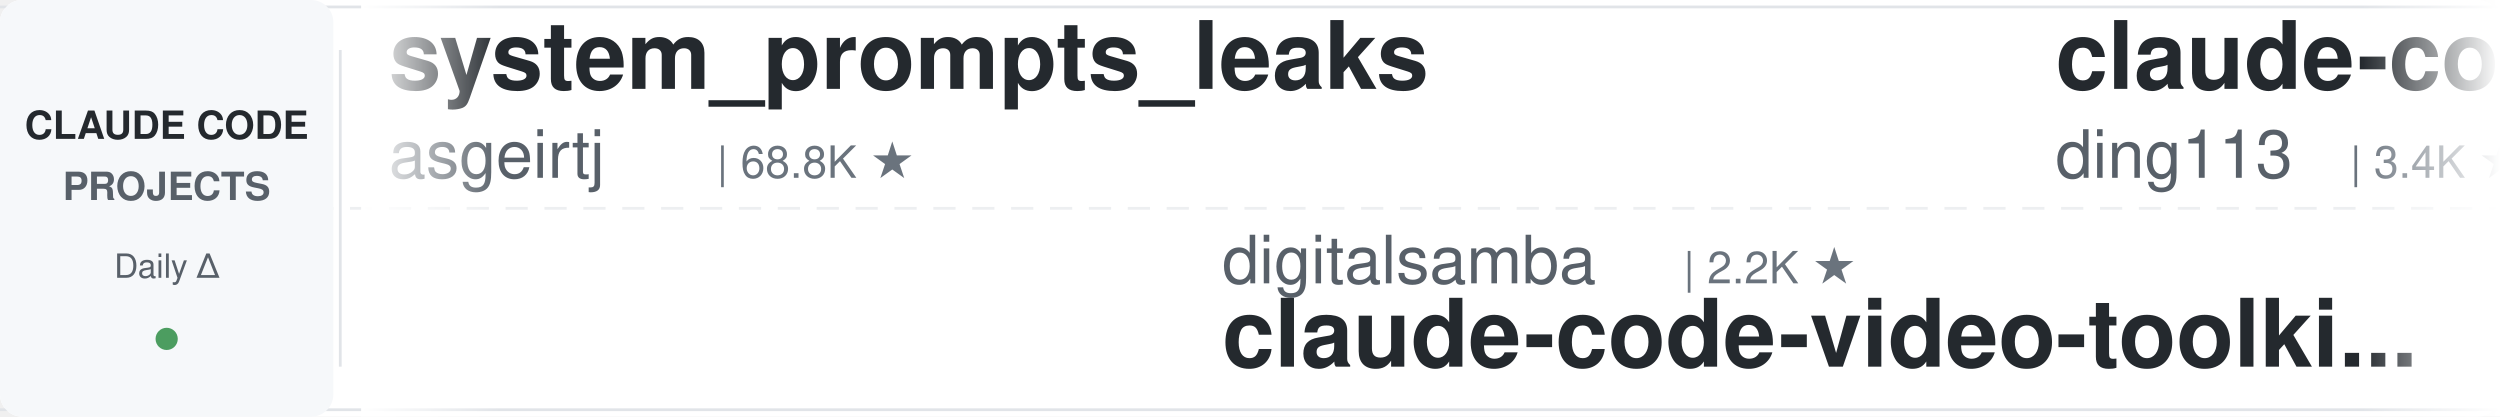
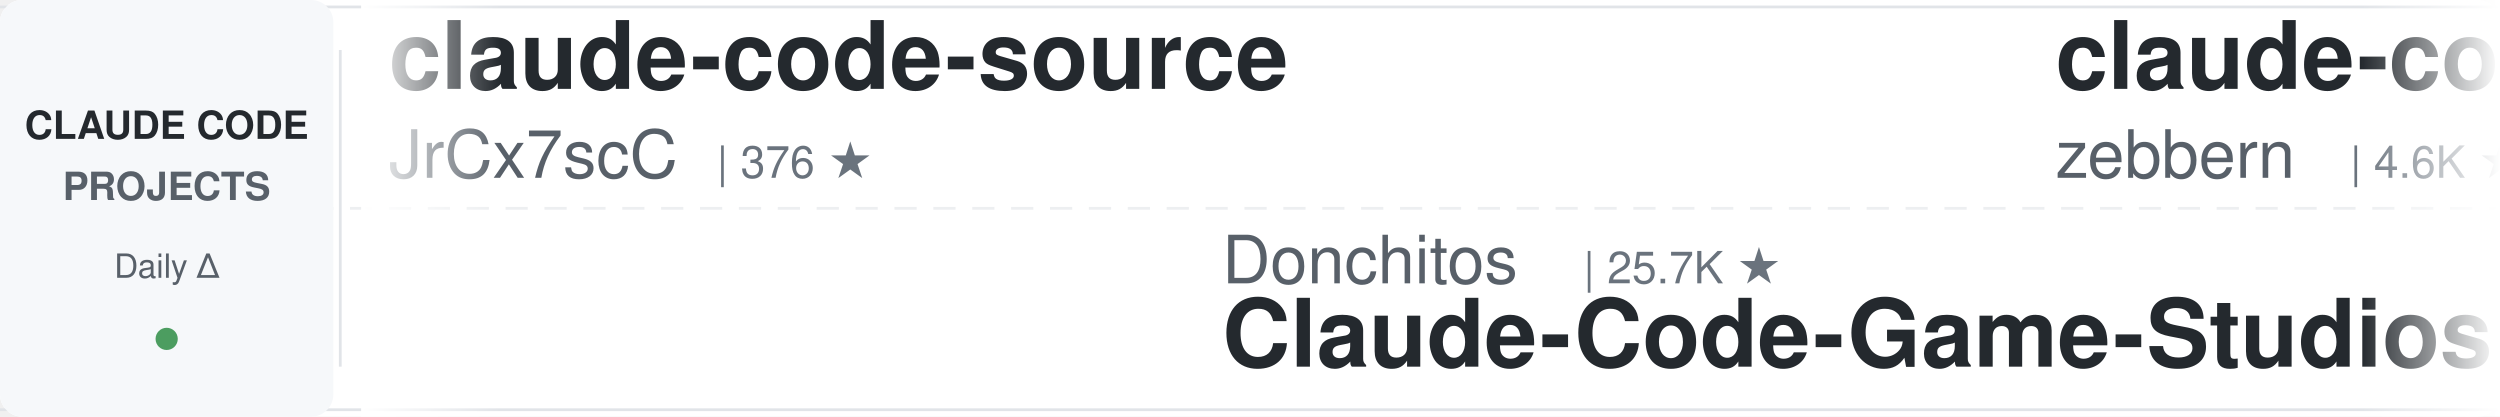
<svg xmlns="http://www.w3.org/2000/svg" width="900" height="150">
  <defs>
    <linearGradient id="leftFade" x1="0%" y1="0%" x2="100%" y2="0%">
      <stop offset="0%" style="stop-color:#ffffff;stop-opacity:1" />
      <stop offset="100%" style="stop-color:#ffffff;stop-opacity:0" />
    </linearGradient>
    <linearGradient id="rightFade" x1="0%" y1="0%" x2="100%" y2="0%">
      <stop offset="0%" style="stop-color:#ffffff;stop-opacity:0" />
      <stop offset="100%" style="stop-color:#ffffff;stop-opacity:1" />
    </linearGradient>
  </defs>
  <rect width="900" height="150" fill="#ffffff" rx="8" />
  <rect x="0" y="2" width="900" height="1" fill="#e1e4e8" />
  <rect x="0" y="147" width="900" height="1" fill="#e1e4e8" />
  <line x1="0" y1="75" x2="900" y2="75" stroke="#e1e4e8" stroke-width="1" stroke-dasharray="8 6" opacity="0.6" />
  <rect x="0" y="0" width="120" height="150" fill="#f6f8fa" rx="8" />
  <text x="60" y="50" font-family="-apple-system, BlinkMacSystemFont, 'Segoe UI', Helvetica, Arial, sans-serif" font-size="14" font-weight="600" fill="#24292e" text-anchor="middle">CLAUDE CODE</text>
  <text x="60" y="72" font-family="-apple-system, BlinkMacSystemFont, 'Segoe UI', Helvetica, Arial, sans-serif" font-size="14" font-weight="600" fill="#586069" text-anchor="middle">PROJECTS</text>
  <text x="60" y="100" font-family="-apple-system, BlinkMacSystemFont, 'Segoe UI', Helvetica, Arial, sans-serif" font-size="12" font-weight="500" fill="#586069" text-anchor="middle">Daily Δ</text>
  <circle cx="60" cy="122" r="4" fill="#22863a" opacity="0.8" />
  <rect x="122" y="18" width="1" height="114" fill="#e1e4e8" />
  <clipPath id="tickerClip">
    <rect x="130" y="0" width="770" height="150" />
  </clipPath>
  <g clip-path="url(#tickerClip)">
    <g id="tickerItems">
      <animateTransform attributeName="transform" attributeType="XML" type="translate" from="0 0" to="-3000 0" dur="54s" repeatCount="indefinite" />
      <g transform="translate(0, 0)">
-         <text x="140" y="32" font-family="-apple-system, BlinkMacSystemFont, 'Segoe UI', Helvetica, Arial, sans-serif" font-size="34" font-weight="600" fill="#24292e">system_prompts_leaks</text>
-         <text x="140" y="64" font-family="-apple-system, BlinkMacSystemFont, 'Segoe UI', Helvetica, Arial, sans-serif" font-size="24" font-weight="400" fill="#586069">asgeirtj</text>
-         <text x="258" y="64" font-family="-apple-system, BlinkMacSystemFont, 'Segoe UI', Helvetica, Arial, sans-serif" font-size="16" font-weight="500" fill="#6a737d">| 68.8K ★</text>
+         <text x="140" y="32" font-family="-apple-system, BlinkMacSystemFont, 'Segoe UI', Helvetica, Arial, sans-serif" font-size="34" font-weight="600" fill="#24292e">claude-code-source</text>
+         <text x="140" y="64" font-family="-apple-system, BlinkMacSystemFont, 'Segoe UI', Helvetica, Arial, sans-serif" font-size="24" font-weight="400" fill="#586069">JrCx7scC</text>
+         <text x="258" y="64" font-family="-apple-system, BlinkMacSystemFont, 'Segoe UI', Helvetica, Arial, sans-serif" font-size="16" font-weight="500" fill="#6a737d">| 376 ★</text>
      </g>
      <g transform="translate(300, 0)">
-         <text x="140" y="102" font-family="-apple-system, BlinkMacSystemFont, 'Segoe UI', Helvetica, Arial, sans-serif" font-size="24" font-weight="400" fill="#586069">digitalsamba</text>
-         <text x="306" y="102" font-family="-apple-system, BlinkMacSystemFont, 'Segoe UI', Helvetica, Arial, sans-serif" font-size="16" font-weight="500" fill="#6a737d">| 2.2K ★</text>
-         <text x="140" y="132" font-family="-apple-system, BlinkMacSystemFont, 'Segoe UI', Helvetica, Arial, sans-serif" font-size="34" font-weight="600" fill="#24292e">claude-code-video-toolki...</text>
+         <text x="140" y="102" font-family="-apple-system, BlinkMacSystemFont, 'Segoe UI', Helvetica, Arial, sans-serif" font-size="24" font-weight="400" fill="#586069">Donchitos</text>
+         <text x="270" y="102" font-family="-apple-system, BlinkMacSystemFont, 'Segoe UI', Helvetica, Arial, sans-serif" font-size="16" font-weight="500" fill="#6a737d">| 25.7K ★</text>
+         <text x="140" y="132" font-family="-apple-system, BlinkMacSystemFont, 'Segoe UI', Helvetica, Arial, sans-serif" font-size="34" font-weight="600" fill="#24292e">Claude-Code-Game-Studios</text>
      </g>
      <g transform="translate(600, 0)">
-         <text x="140" y="32" font-family="-apple-system, BlinkMacSystemFont, 'Segoe UI', Helvetica, Arial, sans-serif" font-size="34" font-weight="600" fill="#24292e">claude-code-hub</text>
-         <text x="140" y="64" font-family="-apple-system, BlinkMacSystemFont, 'Segoe UI', Helvetica, Arial, sans-serif" font-size="24" font-weight="400" fill="#586069">ding113</text>
-         <text x="246" y="64" font-family="-apple-system, BlinkMacSystemFont, 'Segoe UI', Helvetica, Arial, sans-serif" font-size="16" font-weight="500" fill="#6a737d">| 3.4K ★</text>
+         <text x="140" y="32" font-family="-apple-system, BlinkMacSystemFont, 'Segoe UI', Helvetica, Arial, sans-serif" font-size="34" font-weight="600" fill="#24292e">claude-code-guide</text>
+         <text x="140" y="64" font-family="-apple-system, BlinkMacSystemFont, 'Segoe UI', Helvetica, Arial, sans-serif" font-size="24" font-weight="400" fill="#586069">zebbern</text>
+         <text x="246" y="64" font-family="-apple-system, BlinkMacSystemFont, 'Segoe UI', Helvetica, Arial, sans-serif" font-size="16" font-weight="500" fill="#6a737d">| 4.6K ★</text>
      </g>
      <g transform="translate(900, 0)">
-         <text x="140" y="102" font-family="-apple-system, BlinkMacSystemFont, 'Segoe UI', Helvetica, Arial, sans-serif" font-size="24" font-weight="400" fill="#586069">repowise-dev</text>
-         <text x="306" y="102" font-family="-apple-system, BlinkMacSystemFont, 'Segoe UI', Helvetica, Arial, sans-serif" font-size="16" font-weight="500" fill="#6a737d">| 1.2K ★</text>
-         <text x="140" y="132" font-family="-apple-system, BlinkMacSystemFont, 'Segoe UI', Helvetica, Arial, sans-serif" font-size="34" font-weight="600" fill="#24292e">claude-code-prompts</text>
+         <text x="140" y="102" font-family="-apple-system, BlinkMacSystemFont, 'Segoe UI', Helvetica, Arial, sans-serif" font-size="24" font-weight="400" fill="#586069">techjarves</text>
+         <text x="282" y="102" font-family="-apple-system, BlinkMacSystemFont, 'Segoe UI', Helvetica, Arial, sans-serif" font-size="16" font-weight="500" fill="#6a737d">| 1.5K ★</text>
+         <text x="140" y="132" font-family="-apple-system, BlinkMacSystemFont, 'Segoe UI', Helvetica, Arial, sans-serif" font-size="34" font-weight="600" fill="#24292e">ClaudeCode-Portable</text>
      </g>
      <g transform="translate(1200, 0)">
-         <text x="140" y="32" font-family="-apple-system, BlinkMacSystemFont, 'Segoe UI', Helvetica, Arial, sans-serif" font-size="34" font-weight="600" fill="#24292e">claude-code-guide</text>
-         <text x="140" y="64" font-family="-apple-system, BlinkMacSystemFont, 'Segoe UI', Helvetica, Arial, sans-serif" font-size="24" font-weight="400" fill="#586069">Cranot</text>
-         <text x="234" y="64" font-family="-apple-system, BlinkMacSystemFont, 'Segoe UI', Helvetica, Arial, sans-serif" font-size="16" font-weight="500" fill="#6a737d">| 2.9K ★</text>
+         <text x="140" y="32" font-family="-apple-system, BlinkMacSystemFont, 'Segoe UI', Helvetica, Arial, sans-serif" font-size="34" font-weight="600" fill="#24292e">claude-code-book</text>
+         <text x="140" y="64" font-family="-apple-system, BlinkMacSystemFont, 'Segoe UI', Helvetica, Arial, sans-serif" font-size="24" font-weight="400" fill="#586069">lintsinghua</text>
+         <text x="294" y="64" font-family="-apple-system, BlinkMacSystemFont, 'Segoe UI', Helvetica, Arial, sans-serif" font-size="16" font-weight="500" fill="#6a737d">| 4.3K ★</text>
      </g>
      <g transform="translate(1500, 0)">
-         <text x="140" y="102" font-family="-apple-system, BlinkMacSystemFont, 'Segoe UI', Helvetica, Arial, sans-serif" font-size="24" font-weight="400" fill="#586069">overwirehq</text>
-         <text x="282" y="102" font-family="-apple-system, BlinkMacSystemFont, 'Segoe UI', Helvetica, Arial, sans-serif" font-size="16" font-weight="500" fill="#6a737d">| 2.8K ★</text>
-         <text x="140" y="132" font-family="-apple-system, BlinkMacSystemFont, 'Segoe UI', Helvetica, Arial, sans-serif" font-size="34" font-weight="600" fill="#24292e">claude-code-telegram</text>
+         <text x="140" y="102" font-family="-apple-system, BlinkMacSystemFont, 'Segoe UI', Helvetica, Arial, sans-serif" font-size="24" font-weight="400" fill="#586069">nicedreamzapp</text>
+         <text x="318" y="102" font-family="-apple-system, BlinkMacSystemFont, 'Segoe UI', Helvetica, Arial, sans-serif" font-size="16" font-weight="500" fill="#6a737d">| 3.3K ★</text>
+         <text x="140" y="132" font-family="-apple-system, BlinkMacSystemFont, 'Segoe UI', Helvetica, Arial, sans-serif" font-size="34" font-weight="600" fill="#24292e">claude-code-local</text>
      </g>
      <g transform="translate(1800, 0)">
-         <text x="140" y="32" font-family="-apple-system, BlinkMacSystemFont, 'Segoe UI', Helvetica, Arial, sans-serif" font-size="34" font-weight="600" fill="#24292e">andrej-karpathy-skills</text>
-         <text x="140" y="64" font-family="-apple-system, BlinkMacSystemFont, 'Segoe UI', Helvetica, Arial, sans-serif" font-size="24" font-weight="400" fill="#586069">multica-ai</text>
-         <text x="282" y="64" font-family="-apple-system, BlinkMacSystemFont, 'Segoe UI', Helvetica, Arial, sans-serif" font-size="16" font-weight="500" fill="#6a737d">| 216.6K ★</text>
+         <text x="140" y="32" font-family="-apple-system, BlinkMacSystemFont, 'Segoe UI', Helvetica, Arial, sans-serif" font-size="34" font-weight="600" fill="#24292e">claude-code-hooks-master...</text>
+         <text x="140" y="64" font-family="-apple-system, BlinkMacSystemFont, 'Segoe UI', Helvetica, Arial, sans-serif" font-size="24" font-weight="400" fill="#586069">disler</text>
+         <text x="234" y="64" font-family="-apple-system, BlinkMacSystemFont, 'Segoe UI', Helvetica, Arial, sans-serif" font-size="16" font-weight="500" fill="#6a737d">| 3.9K ★</text>
      </g>
      <g transform="translate(2100, 0)">
-         <text x="140" y="102" font-family="-apple-system, BlinkMacSystemFont, 'Segoe UI', Helvetica, Arial, sans-serif" font-size="24" font-weight="400" fill="#586069">WorldFlowAI</text>
-         <text x="294" y="102" font-family="-apple-system, BlinkMacSystemFont, 'Segoe UI', Helvetica, Arial, sans-serif" font-size="16" font-weight="500" fill="#6a737d">| 3.9K ★</text>
-         <text x="140" y="132" font-family="-apple-system, BlinkMacSystemFont, 'Segoe UI', Helvetica, Arial, sans-serif" font-size="34" font-weight="600" fill="#24292e">everything-claude-code</text>
+         <text x="140" y="102" font-family="-apple-system, BlinkMacSystemFont, 'Segoe UI', Helvetica, Arial, sans-serif" font-size="24" font-weight="400" fill="#586069">Windy3f3f3f3f</text>
+         <text x="318" y="102" font-family="-apple-system, BlinkMacSystemFont, 'Segoe UI', Helvetica, Arial, sans-serif" font-size="16" font-weight="500" fill="#6a737d">| 2.7K ★</text>
+         <text x="140" y="132" font-family="-apple-system, BlinkMacSystemFont, 'Segoe UI', Helvetica, Arial, sans-serif" font-size="34" font-weight="600" fill="#24292e">claude-code-from-scratch</text>
      </g>
      <g transform="translate(2400, 0)">
-         <text x="140" y="32" font-family="-apple-system, BlinkMacSystemFont, 'Segoe UI', Helvetica, Arial, sans-serif" font-size="34" font-weight="600" fill="#24292e">Claude-Code-Usage-Monito...</text>
-         <text x="140" y="64" font-family="-apple-system, BlinkMacSystemFont, 'Segoe UI', Helvetica, Arial, sans-serif" font-size="24" font-weight="400" fill="#586069">Maciek-roboblog</text>
-         <text x="342" y="64" font-family="-apple-system, BlinkMacSystemFont, 'Segoe UI', Helvetica, Arial, sans-serif" font-size="16" font-weight="500" fill="#6a737d">| 8.7K ★</text>
+         <text x="140" y="32" font-family="-apple-system, BlinkMacSystemFont, 'Segoe UI', Helvetica, Arial, sans-serif" font-size="34" font-weight="600" fill="#24292e">claude_code_src</text>
+         <text x="140" y="64" font-family="-apple-system, BlinkMacSystemFont, 'Segoe UI', Helvetica, Arial, sans-serif" font-size="24" font-weight="400" fill="#586069">ponponon</text>
+         <text x="258" y="64" font-family="-apple-system, BlinkMacSystemFont, 'Segoe UI', Helvetica, Arial, sans-serif" font-size="16" font-weight="500" fill="#6a737d">| 2.3K ★</text>
      </g>
      <g transform="translate(2700, 0)">
-         <text x="140" y="102" font-family="-apple-system, BlinkMacSystemFont, 'Segoe UI', Helvetica, Arial, sans-serif" font-size="24" font-weight="400" fill="#586069">anthropics</text>
-         <text x="282" y="102" font-family="-apple-system, BlinkMacSystemFont, 'Segoe UI', Helvetica, Arial, sans-serif" font-size="16" font-weight="500" fill="#6a737d">| 179.4K ★</text>
-         <text x="140" y="132" font-family="-apple-system, BlinkMacSystemFont, 'Segoe UI', Helvetica, Arial, sans-serif" font-size="34" font-weight="600" fill="#24292e">skills</text>
+         <text x="140" y="102" font-family="-apple-system, BlinkMacSystemFont, 'Segoe UI', Helvetica, Arial, sans-serif" font-size="24" font-weight="400" fill="#586069">ding113</text>
+         <text x="246" y="102" font-family="-apple-system, BlinkMacSystemFont, 'Segoe UI', Helvetica, Arial, sans-serif" font-size="16" font-weight="500" fill="#6a737d">| 3.4K ★</text>
+         <text x="140" y="132" font-family="-apple-system, BlinkMacSystemFont, 'Segoe UI', Helvetica, Arial, sans-serif" font-size="34" font-weight="600" fill="#24292e">claude-code-hub</text>
      </g>
      <g transform="translate(3000, 0)">
-         <text x="140" y="32" font-family="-apple-system, BlinkMacSystemFont, 'Segoe UI', Helvetica, Arial, sans-serif" font-size="34" font-weight="600" fill="#24292e">system_prompts_leaks</text>
-         <text x="140" y="64" font-family="-apple-system, BlinkMacSystemFont, 'Segoe UI', Helvetica, Arial, sans-serif" font-size="24" font-weight="400" fill="#586069">asgeirtj</text>
-         <text x="258" y="64" font-family="-apple-system, BlinkMacSystemFont, 'Segoe UI', Helvetica, Arial, sans-serif" font-size="16" font-weight="500" fill="#6a737d">| 68.8K ★</text>
+         <text x="140" y="32" font-family="-apple-system, BlinkMacSystemFont, 'Segoe UI', Helvetica, Arial, sans-serif" font-size="34" font-weight="600" fill="#24292e">claude-code-source</text>
+         <text x="140" y="64" font-family="-apple-system, BlinkMacSystemFont, 'Segoe UI', Helvetica, Arial, sans-serif" font-size="24" font-weight="400" fill="#586069">JrCx7scC</text>
+         <text x="258" y="64" font-family="-apple-system, BlinkMacSystemFont, 'Segoe UI', Helvetica, Arial, sans-serif" font-size="16" font-weight="500" fill="#6a737d">| 376 ★</text>
      </g>
      <g transform="translate(3300, 0)">
-         <text x="140" y="102" font-family="-apple-system, BlinkMacSystemFont, 'Segoe UI', Helvetica, Arial, sans-serif" font-size="24" font-weight="400" fill="#586069">digitalsamba</text>
-         <text x="306" y="102" font-family="-apple-system, BlinkMacSystemFont, 'Segoe UI', Helvetica, Arial, sans-serif" font-size="16" font-weight="500" fill="#6a737d">| 2.2K ★</text>
-         <text x="140" y="132" font-family="-apple-system, BlinkMacSystemFont, 'Segoe UI', Helvetica, Arial, sans-serif" font-size="34" font-weight="600" fill="#24292e">claude-code-video-toolki...</text>
+         <text x="140" y="102" font-family="-apple-system, BlinkMacSystemFont, 'Segoe UI', Helvetica, Arial, sans-serif" font-size="24" font-weight="400" fill="#586069">Donchitos</text>
+         <text x="270" y="102" font-family="-apple-system, BlinkMacSystemFont, 'Segoe UI', Helvetica, Arial, sans-serif" font-size="16" font-weight="500" fill="#6a737d">| 25.7K ★</text>
+         <text x="140" y="132" font-family="-apple-system, BlinkMacSystemFont, 'Segoe UI', Helvetica, Arial, sans-serif" font-size="34" font-weight="600" fill="#24292e">Claude-Code-Game-Studios</text>
      </g>
      <g transform="translate(3600, 0)">
-         <text x="140" y="32" font-family="-apple-system, BlinkMacSystemFont, 'Segoe UI', Helvetica, Arial, sans-serif" font-size="34" font-weight="600" fill="#24292e">claude-code-hub</text>
-         <text x="140" y="64" font-family="-apple-system, BlinkMacSystemFont, 'Segoe UI', Helvetica, Arial, sans-serif" font-size="24" font-weight="400" fill="#586069">ding113</text>
-         <text x="246" y="64" font-family="-apple-system, BlinkMacSystemFont, 'Segoe UI', Helvetica, Arial, sans-serif" font-size="16" font-weight="500" fill="#6a737d">| 3.4K ★</text>
+         <text x="140" y="32" font-family="-apple-system, BlinkMacSystemFont, 'Segoe UI', Helvetica, Arial, sans-serif" font-size="34" font-weight="600" fill="#24292e">claude-code-guide</text>
+         <text x="140" y="64" font-family="-apple-system, BlinkMacSystemFont, 'Segoe UI', Helvetica, Arial, sans-serif" font-size="24" font-weight="400" fill="#586069">zebbern</text>
+         <text x="246" y="64" font-family="-apple-system, BlinkMacSystemFont, 'Segoe UI', Helvetica, Arial, sans-serif" font-size="16" font-weight="500" fill="#6a737d">| 4.6K ★</text>
      </g>
      <g transform="translate(3900, 0)">
-         <text x="140" y="102" font-family="-apple-system, BlinkMacSystemFont, 'Segoe UI', Helvetica, Arial, sans-serif" font-size="24" font-weight="400" fill="#586069">repowise-dev</text>
-         <text x="306" y="102" font-family="-apple-system, BlinkMacSystemFont, 'Segoe UI', Helvetica, Arial, sans-serif" font-size="16" font-weight="500" fill="#6a737d">| 1.2K ★</text>
-         <text x="140" y="132" font-family="-apple-system, BlinkMacSystemFont, 'Segoe UI', Helvetica, Arial, sans-serif" font-size="34" font-weight="600" fill="#24292e">claude-code-prompts</text>
+         <text x="140" y="102" font-family="-apple-system, BlinkMacSystemFont, 'Segoe UI', Helvetica, Arial, sans-serif" font-size="24" font-weight="400" fill="#586069">techjarves</text>
+         <text x="282" y="102" font-family="-apple-system, BlinkMacSystemFont, 'Segoe UI', Helvetica, Arial, sans-serif" font-size="16" font-weight="500" fill="#6a737d">| 1.5K ★</text>
+         <text x="140" y="132" font-family="-apple-system, BlinkMacSystemFont, 'Segoe UI', Helvetica, Arial, sans-serif" font-size="34" font-weight="600" fill="#24292e">ClaudeCode-Portable</text>
      </g>
    </g>
  </g>
  <rect x="130" y="0" width="50" height="150" fill="url(#leftFade)" />
  <rect x="850" y="0" width="50" height="150" fill="url(#rightFade)" />
</svg>
